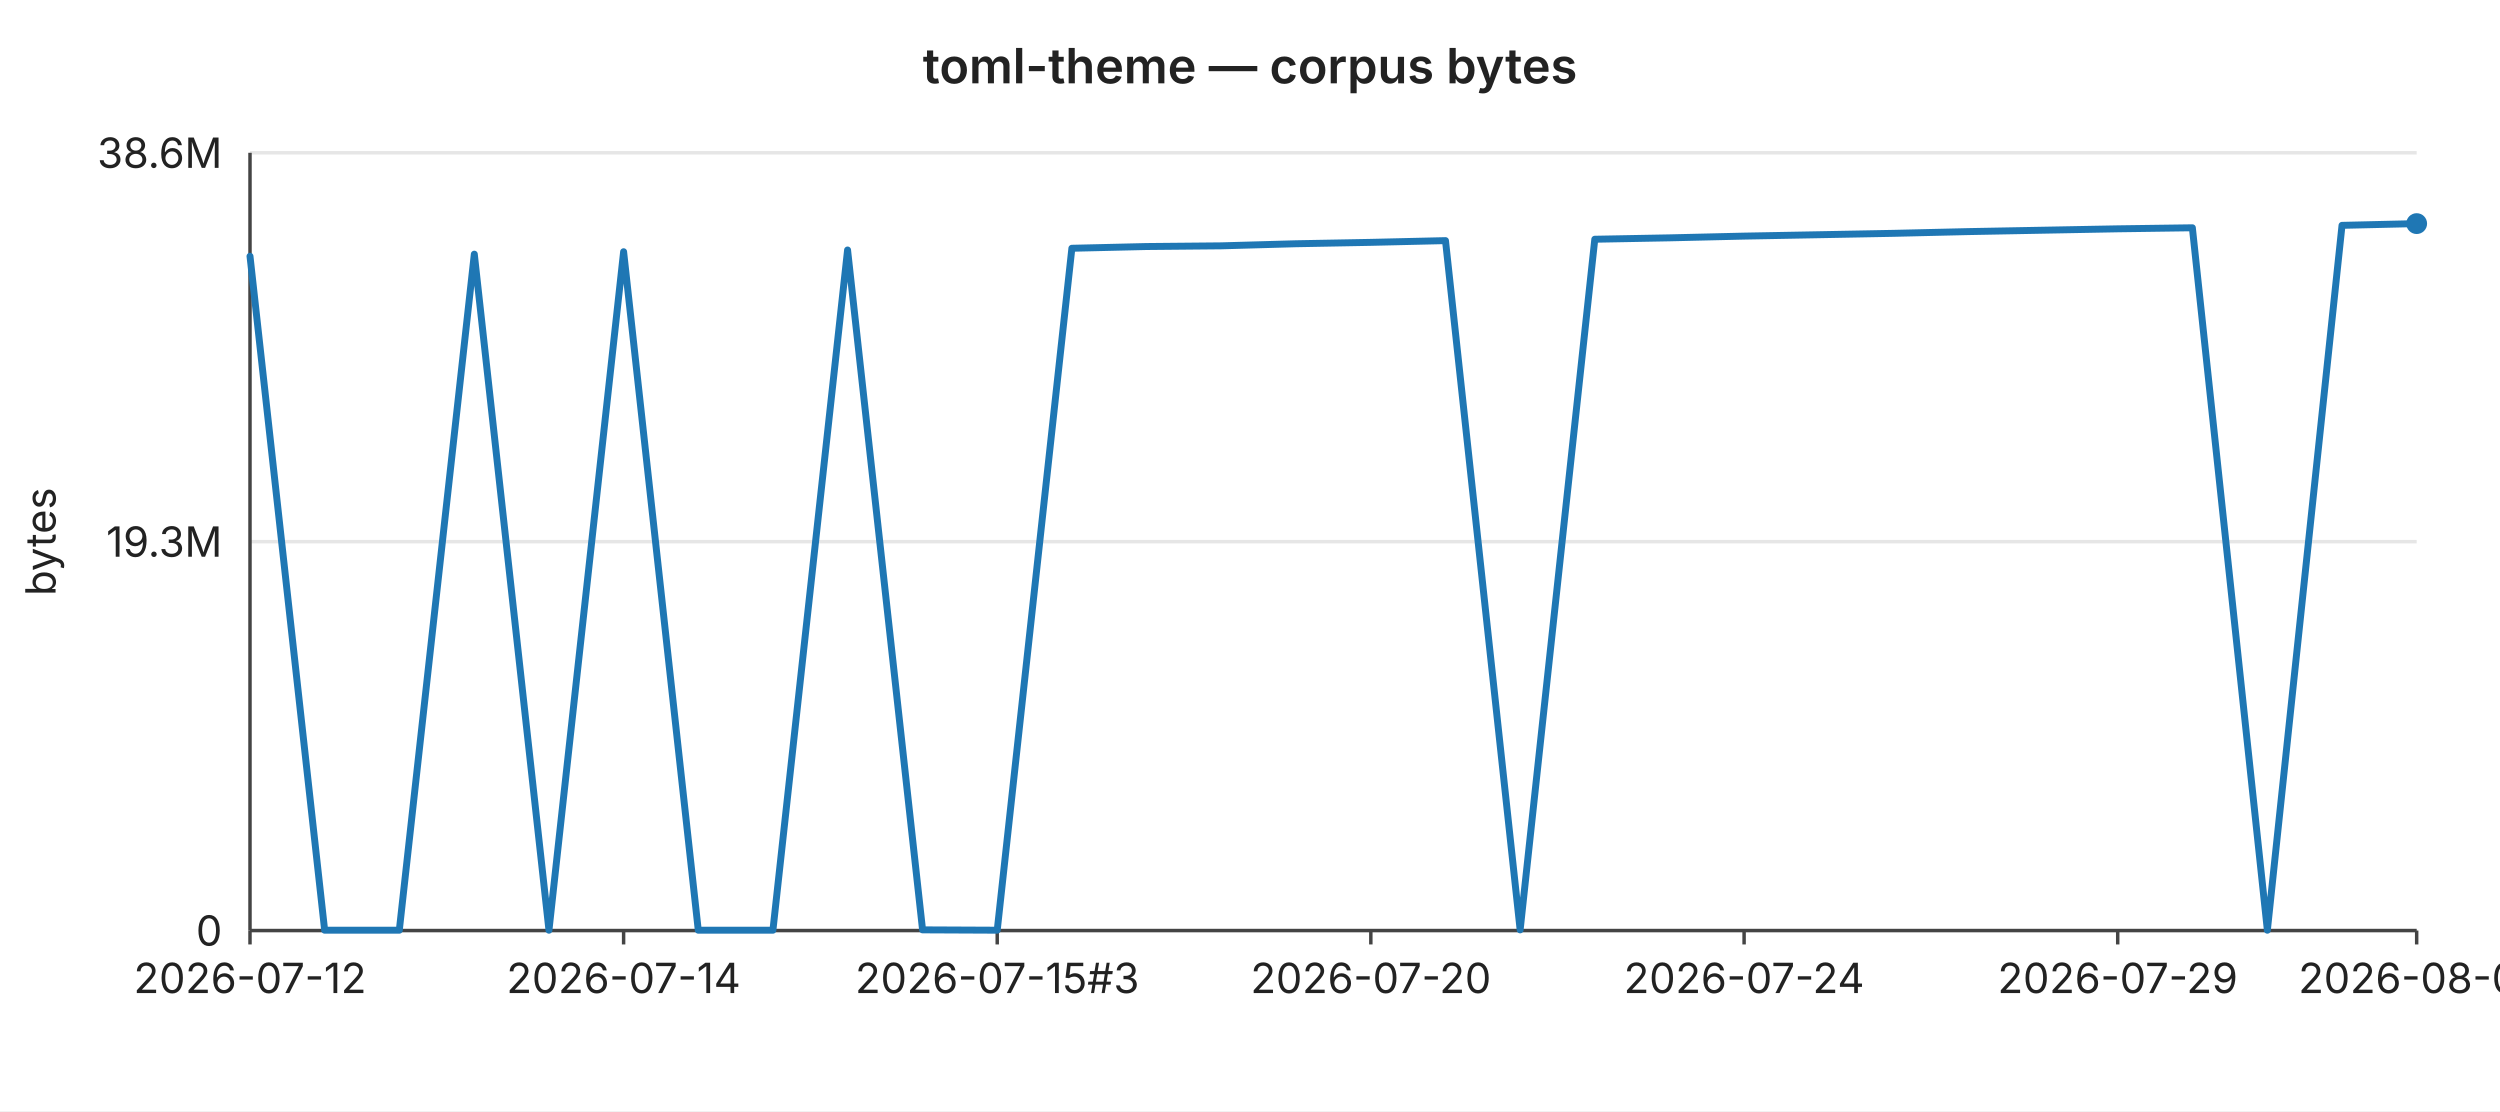
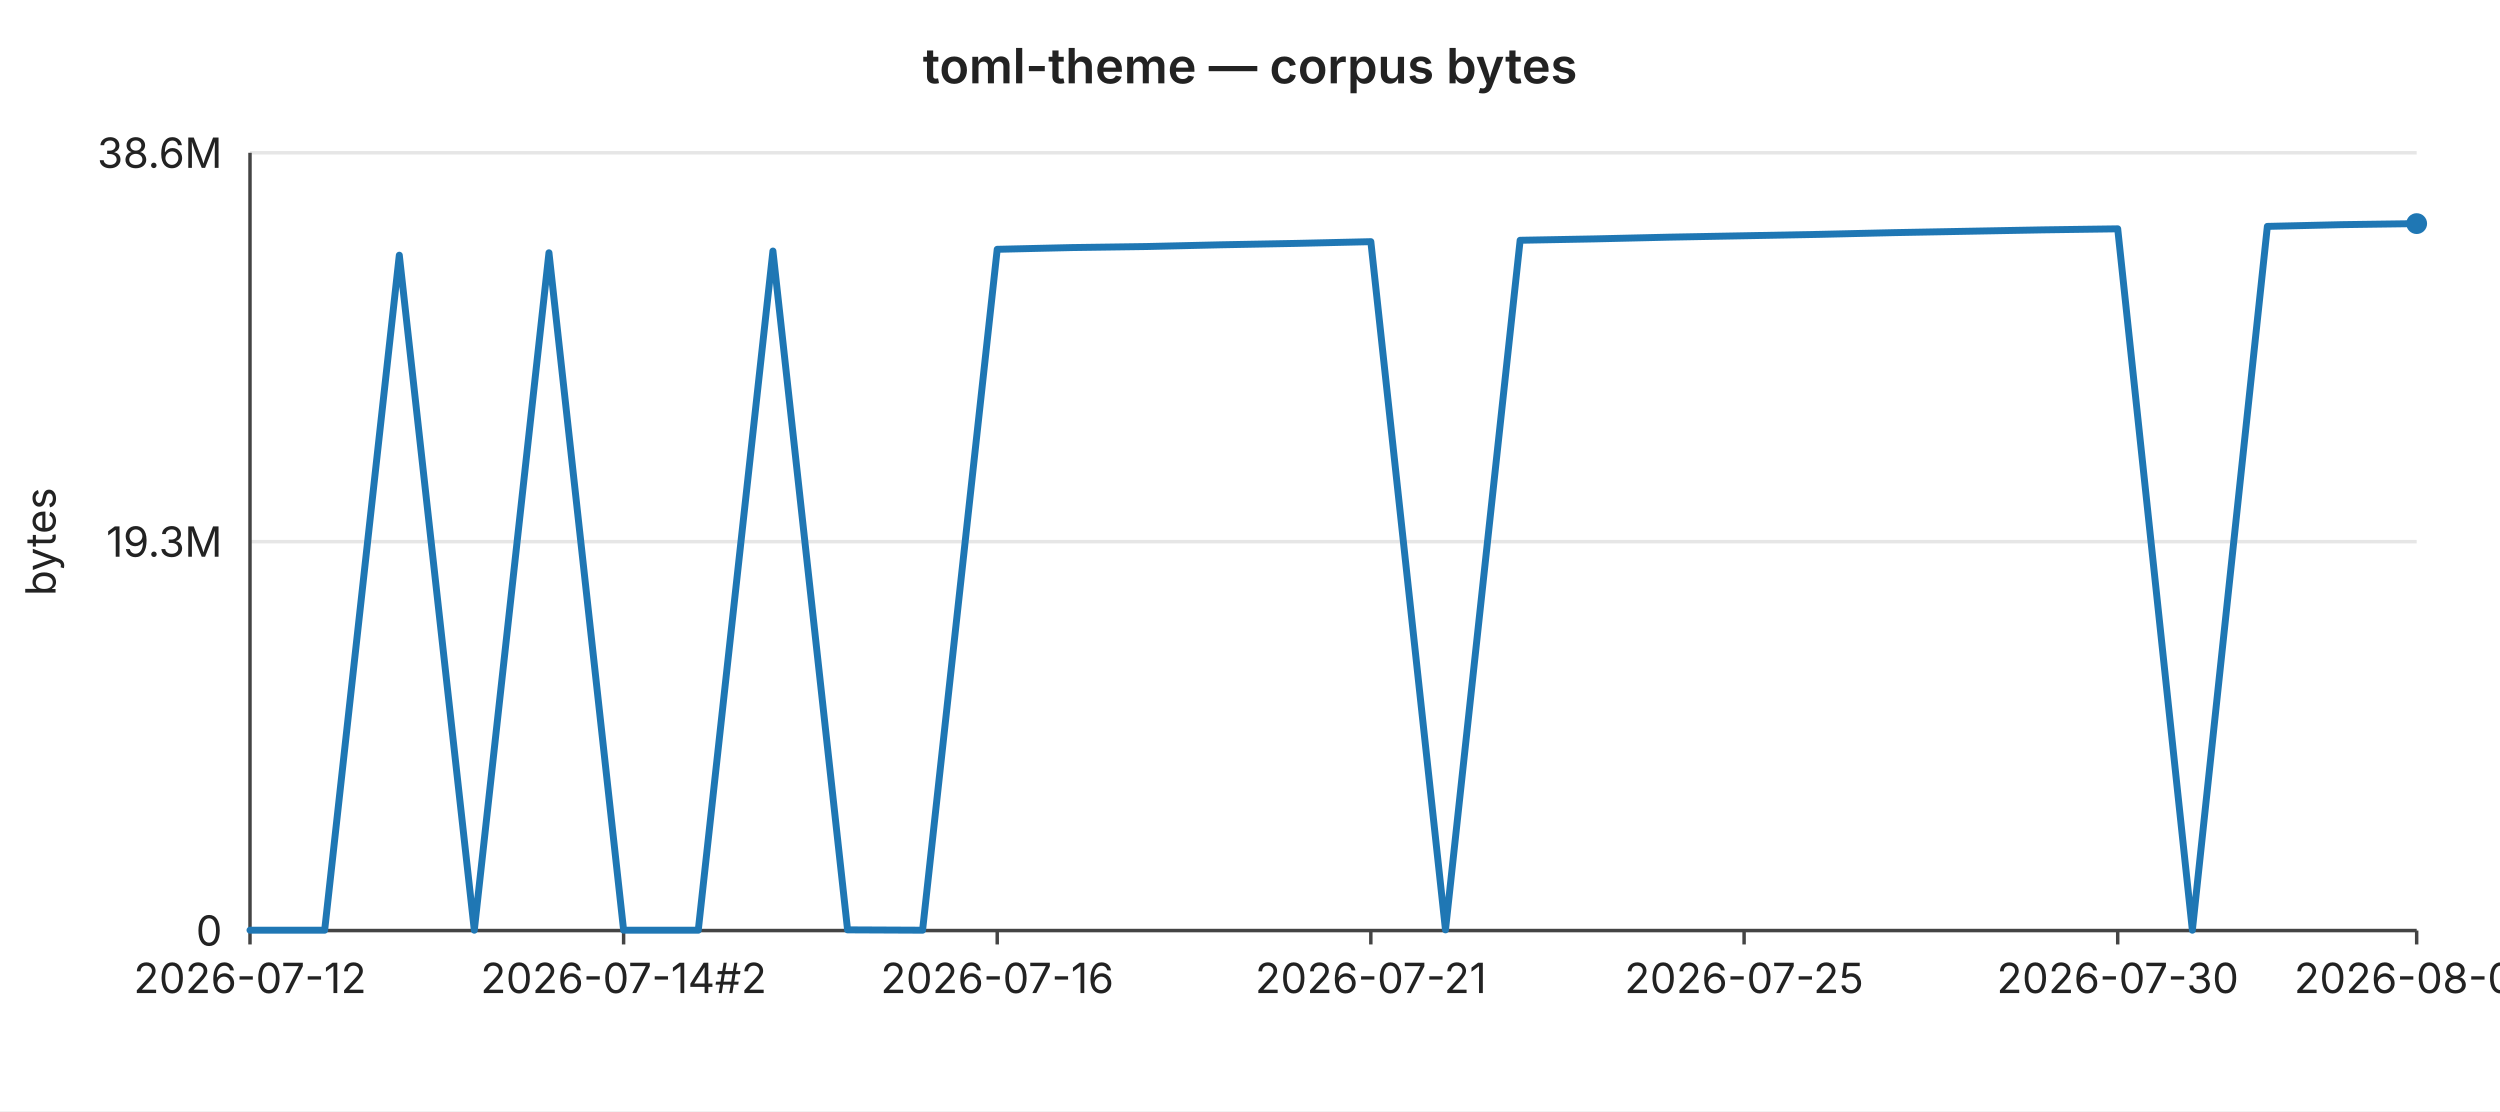
<svg xmlns="http://www.w3.org/2000/svg" width="720" height="320" viewBox="0 0 720 320" font-family="-apple-system,BlinkMacSystemFont,Segoe UI,sans-serif" font-size="12">
  <rect width="720" height="320" fill="#ffffff" />
  <text x="360" y="24" text-anchor="middle" font-size="14" font-weight="600" fill="#222">toml-theme — corpus bytes</text>
  <line x1="72" y1="44.0" x2="696" y2="44.0" stroke="#e6e6e6" stroke-width="1" />
  <text x="64" y="44.0" text-anchor="end" dominant-baseline="middle" fill="#222">38.6M</text>
  <line x1="72" y1="156.0" x2="696" y2="156.0" stroke="#e6e6e6" stroke-width="1" />
  <text x="64" y="156.0" text-anchor="end" dominant-baseline="middle" fill="#222">19.3M</text>
  <line x1="72" y1="268.0" x2="696" y2="268.0" stroke="#e6e6e6" stroke-width="1" />
  <text x="64" y="268.0" text-anchor="end" dominant-baseline="middle" fill="#222">0</text>
  <text x="16" y="156" text-anchor="middle" fill="#222" transform="rotate(-90 16 156)">bytes</text>
  <line x1="72" y1="44" x2="72" y2="268" stroke="#444" stroke-width="1" />
  <line x1="72" y1="268" x2="696" y2="268" stroke="#444" stroke-width="1" />
  <line x1="72.0" y1="268" x2="72.0" y2="272" stroke="#444" stroke-width="1" />
  <text x="72.0" y="286" text-anchor="middle" fill="#222">2026-07-12</text>
  <line x1="179.6" y1="268" x2="179.6" y2="272" stroke="#444" stroke-width="1" />
-   <text x="179.6" y="286" text-anchor="middle" fill="#222">2026-07-14</text>
+   <text x="179.6" y="286" text-anchor="middle" fill="#222">2026-07-14#2</text>
  <line x1="287.2" y1="268" x2="287.2" y2="272" stroke="#444" stroke-width="1" />
-   <text x="287.2" y="286" text-anchor="middle" fill="#222">2026-07-15#3</text>
+   <text x="287.2" y="286" text-anchor="middle" fill="#222">2026-07-16</text>
  <line x1="394.8" y1="268" x2="394.8" y2="272" stroke="#444" stroke-width="1" />
-   <text x="394.8" y="286" text-anchor="middle" fill="#222">2026-07-20</text>
+   <text x="394.8" y="286" text-anchor="middle" fill="#222">2026-07-21</text>
  <line x1="502.3" y1="268" x2="502.3" y2="272" stroke="#444" stroke-width="1" />
-   <text x="502.3" y="286" text-anchor="middle" fill="#222">2026-07-24</text>
+   <text x="502.3" y="286" text-anchor="middle" fill="#222">2026-07-25</text>
  <line x1="609.9" y1="268" x2="609.9" y2="272" stroke="#444" stroke-width="1" />
-   <text x="609.9" y="286" text-anchor="middle" fill="#222">2026-07-29</text>
+   <text x="609.9" y="286" text-anchor="middle" fill="#222">2026-07-30</text>
  <line x1="696.0" y1="268" x2="696.0" y2="272" stroke="#444" stroke-width="1" />
-   <text x="696.0" y="286" text-anchor="middle" fill="#222">2026-08-01</text>
-   <polyline fill="none" stroke="#1f77b4" stroke-width="2" stroke-linejoin="round" stroke-linecap="round" points="72.0,73.8 93.5,267.9 115.0,267.9 136.6,73.2 158.1,267.9 179.6,72.5 201.1,267.9 222.6,267.9 244.1,72.0 265.7,267.8 287.2,267.9 308.7,71.5 330.2,71.0 351.7,70.8 373.2,70.2 394.8,69.8 416.3,69.3 437.8,267.8 459.3,68.9 480.8,68.5 502.3,68.0 523.9,67.6 545.4,67.2 566.9,66.7 588.4,66.3 609.9,65.9 631.4,65.6 653.0,267.9 674.5,64.9 696.0,64.4" />
+   <text x="696.0" y="286" text-anchor="middle" fill="#222">2026-08-02</text>
+   <polyline fill="none" stroke="#1f77b4" stroke-width="2" stroke-linejoin="round" stroke-linecap="round" points="72.0,267.9 93.5,267.9 115.0,73.5 136.6,267.9 158.1,72.8 179.6,267.9 201.1,267.9 222.6,72.3 244.1,267.8 265.7,267.9 287.2,71.8 308.7,71.3 330.2,71.0 351.7,70.5 373.2,70.1 394.8,69.6 416.3,267.8 437.8,69.2 459.3,68.8 480.8,68.3 502.3,67.9 523.9,67.5 545.4,67.0 566.9,66.6 588.4,66.2 609.9,65.9 631.4,267.9 653.0,65.2 674.5,64.7 696.0,64.4" />
  <circle cx="696.0" cy="64.4" r="3" fill="#1f77b4" />
</svg>
